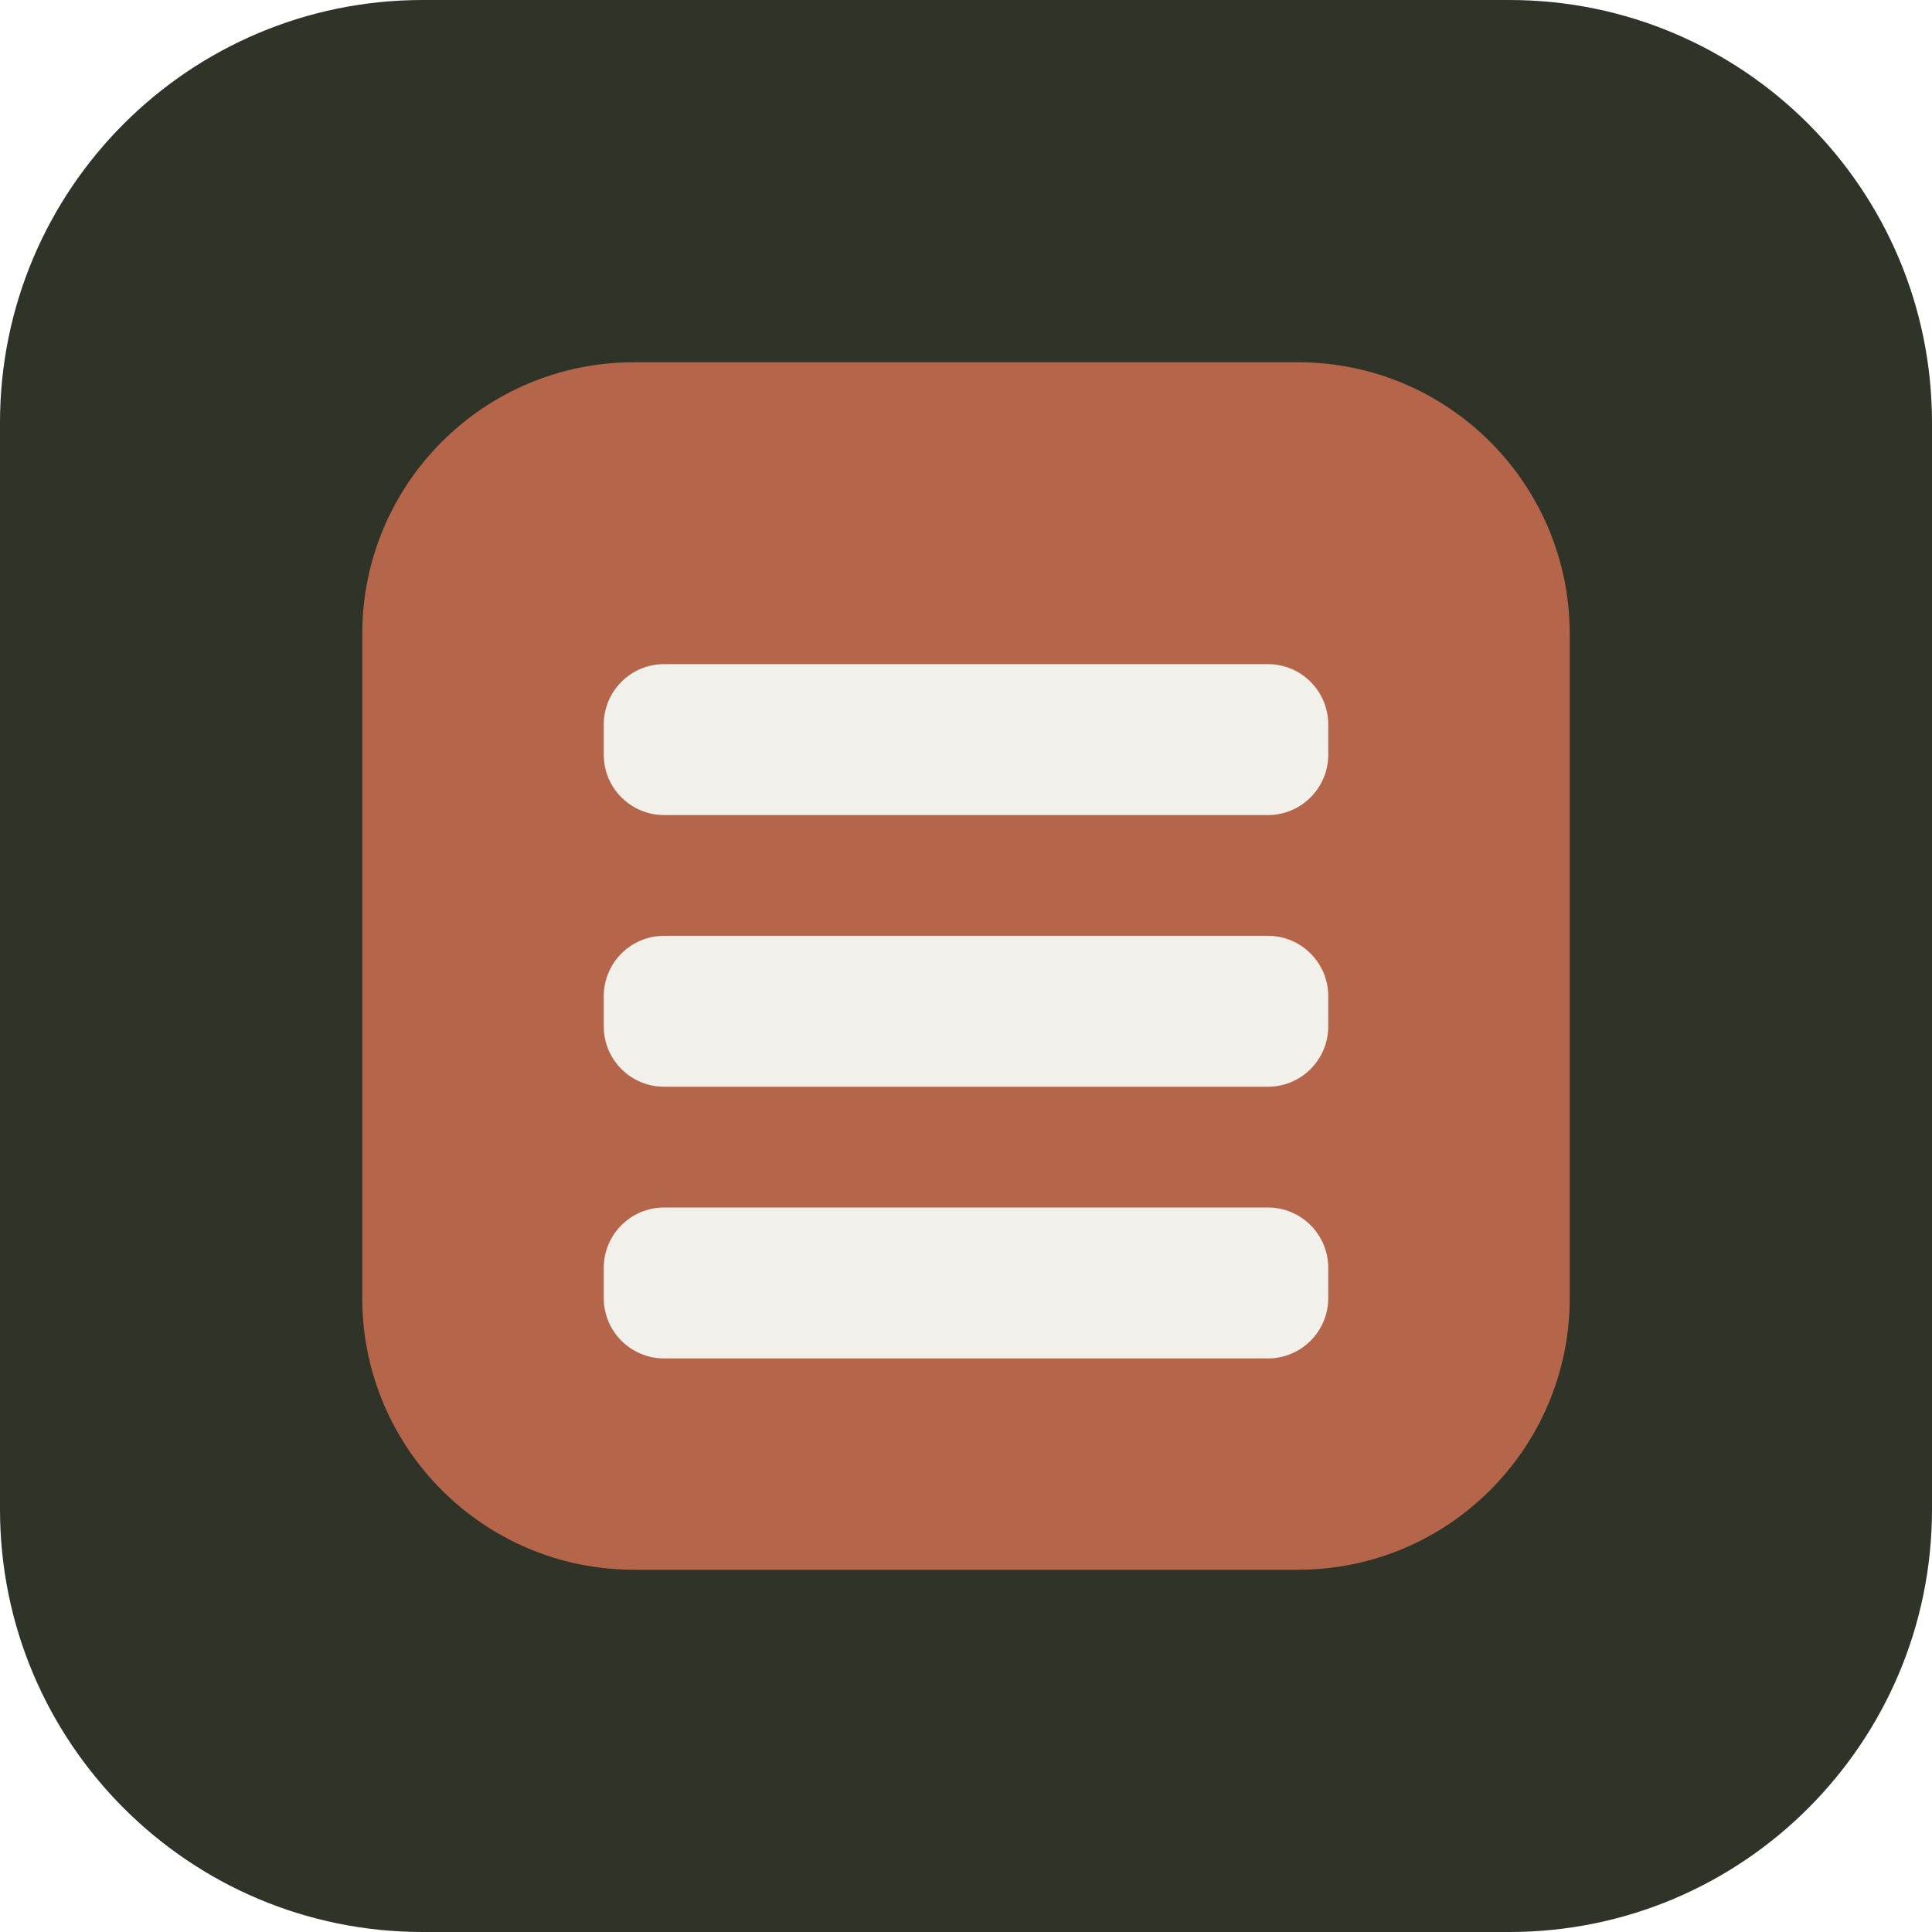
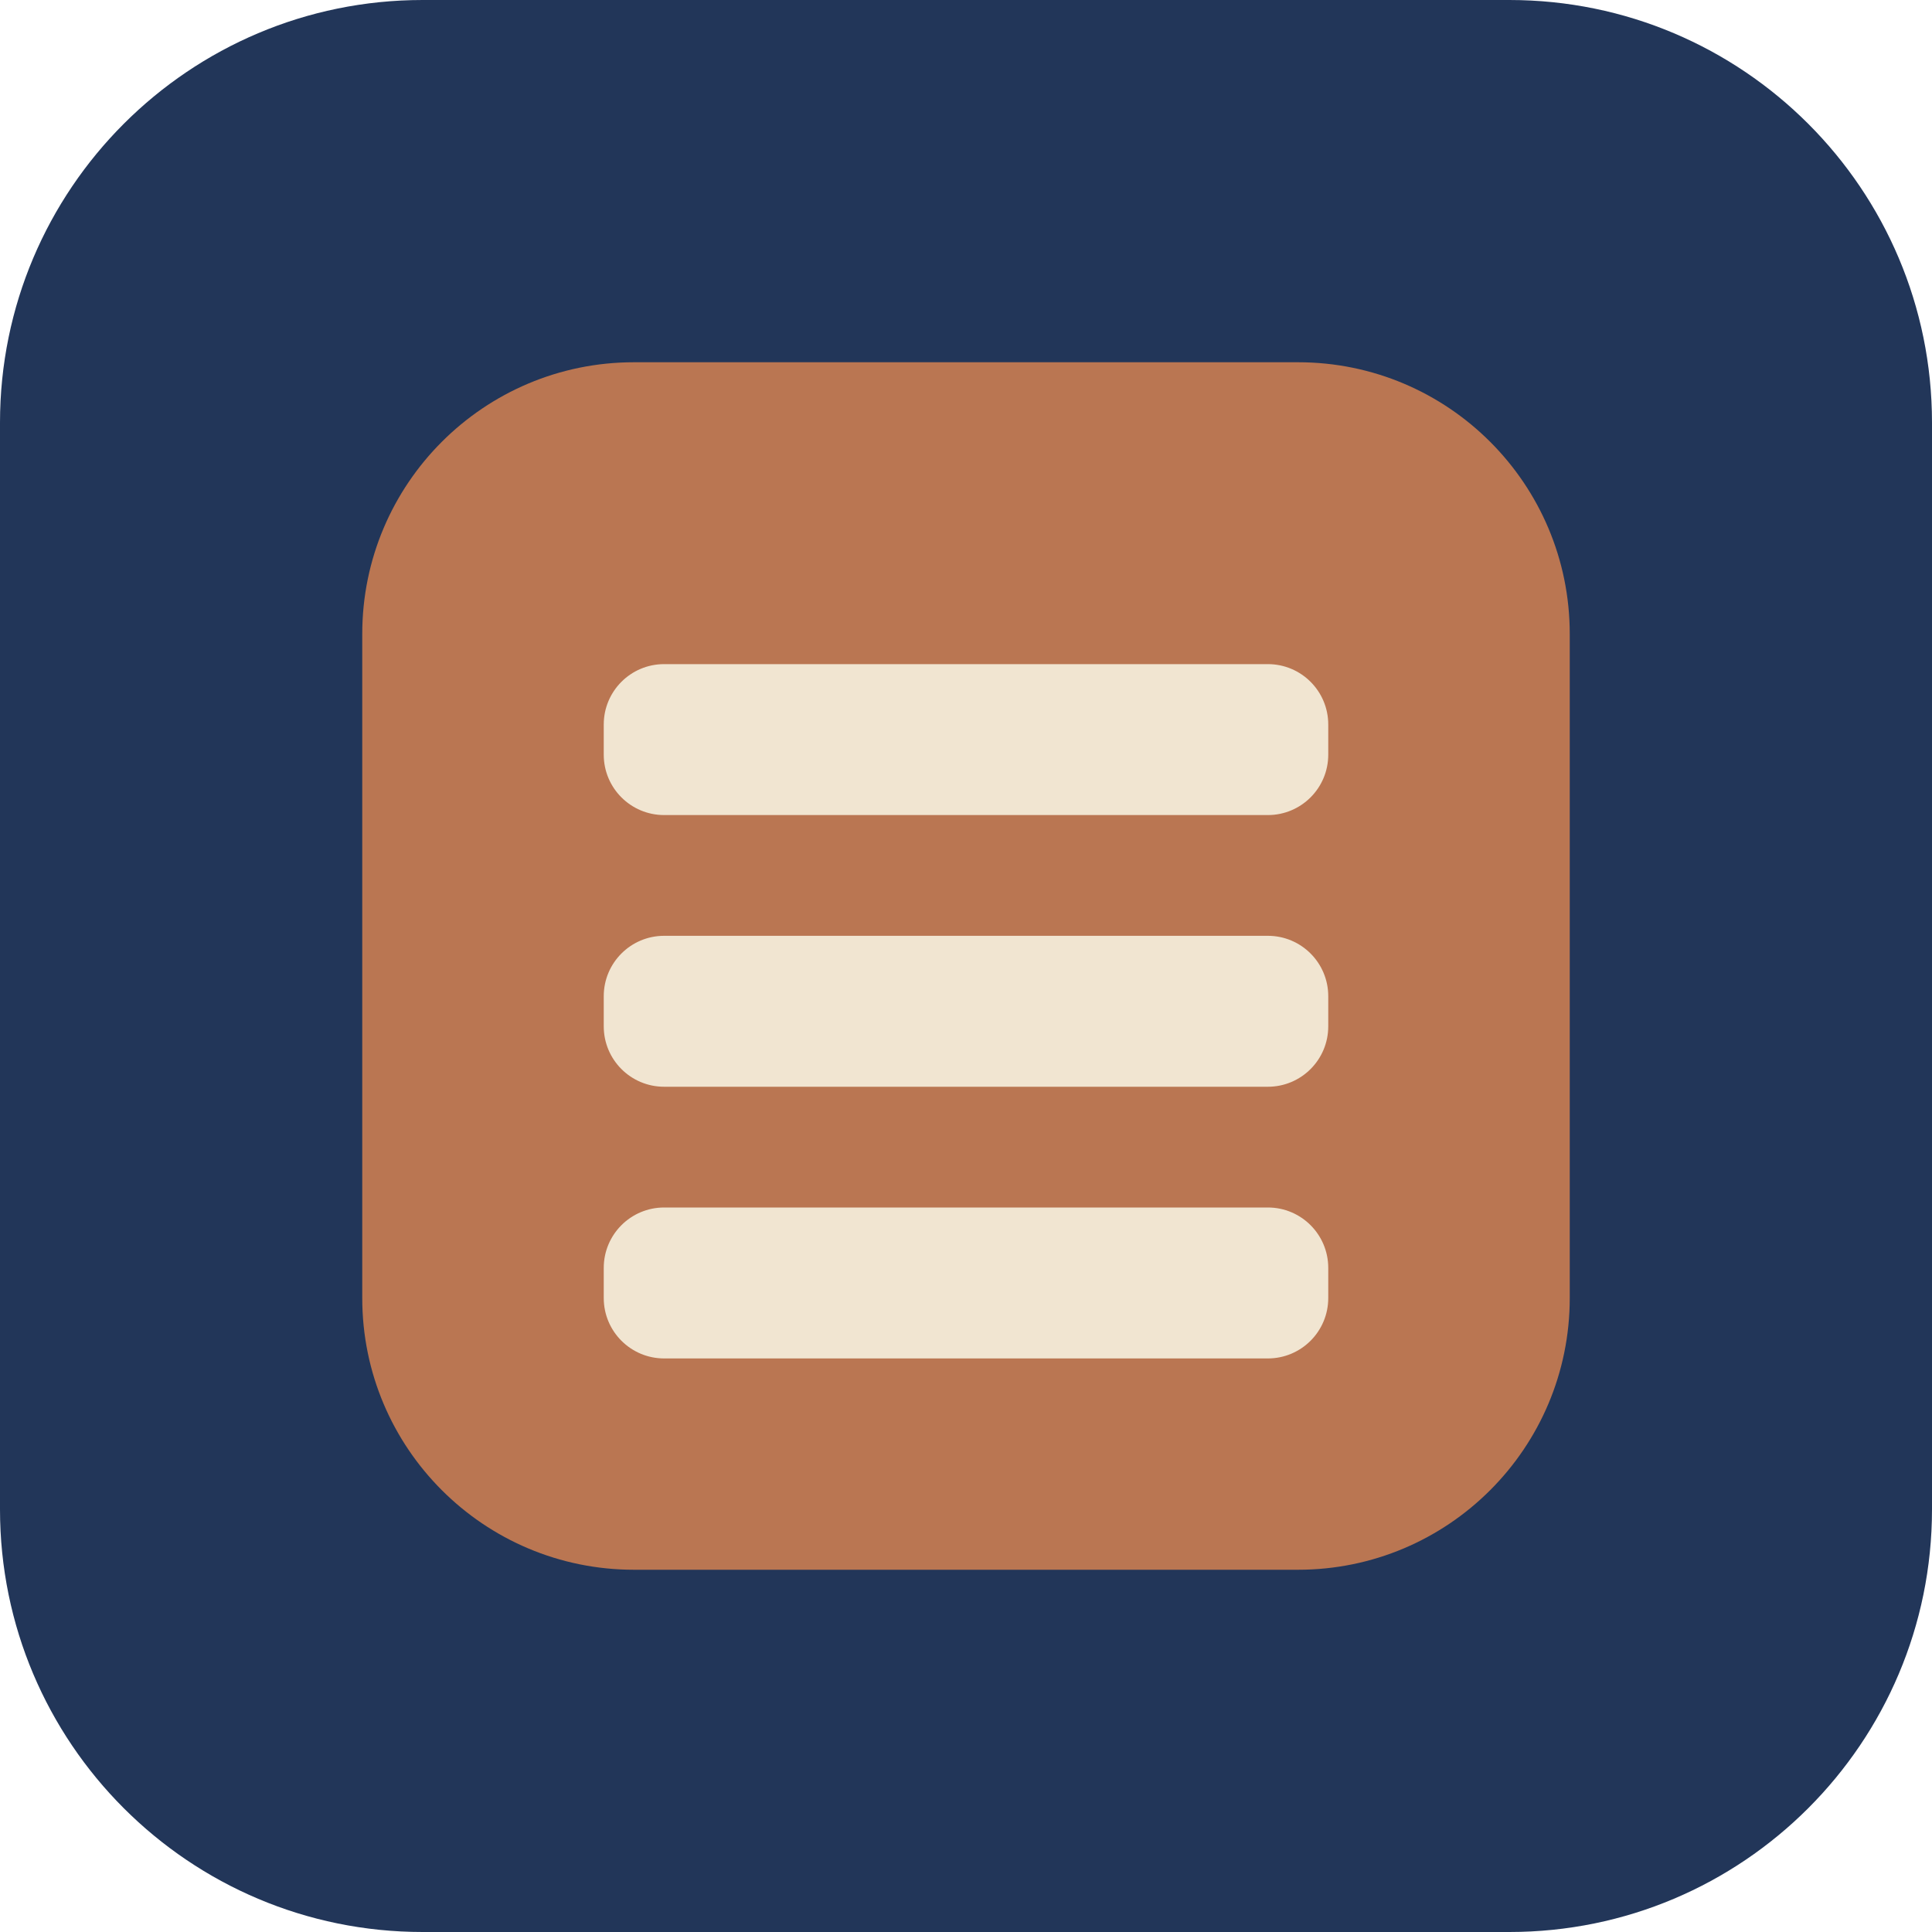
<svg xmlns="http://www.w3.org/2000/svg" viewBox="0 0 64 64">
-   <rect width="64" height="64" rx="14" fill="#2f3328" />
-   <rect x="12" y="12" width="40" height="40" rx="9" fill="#b5654a" />
-   <g fill="#f2f0ea">
+   <rect width="64" height="64" rx="14" fill="#223659" />
+   <rect x="12" y="12" width="40" height="40" rx="9" fill="#BA7652" />
+   <g fill="#F1E5D1">
    <rect x="20" y="40" width="24" height="5" rx="2" />
    <rect x="20" y="31" width="24" height="5" rx="2" />
    <rect x="20" y="22" width="24" height="5" rx="2" />
  </g>
</svg>
